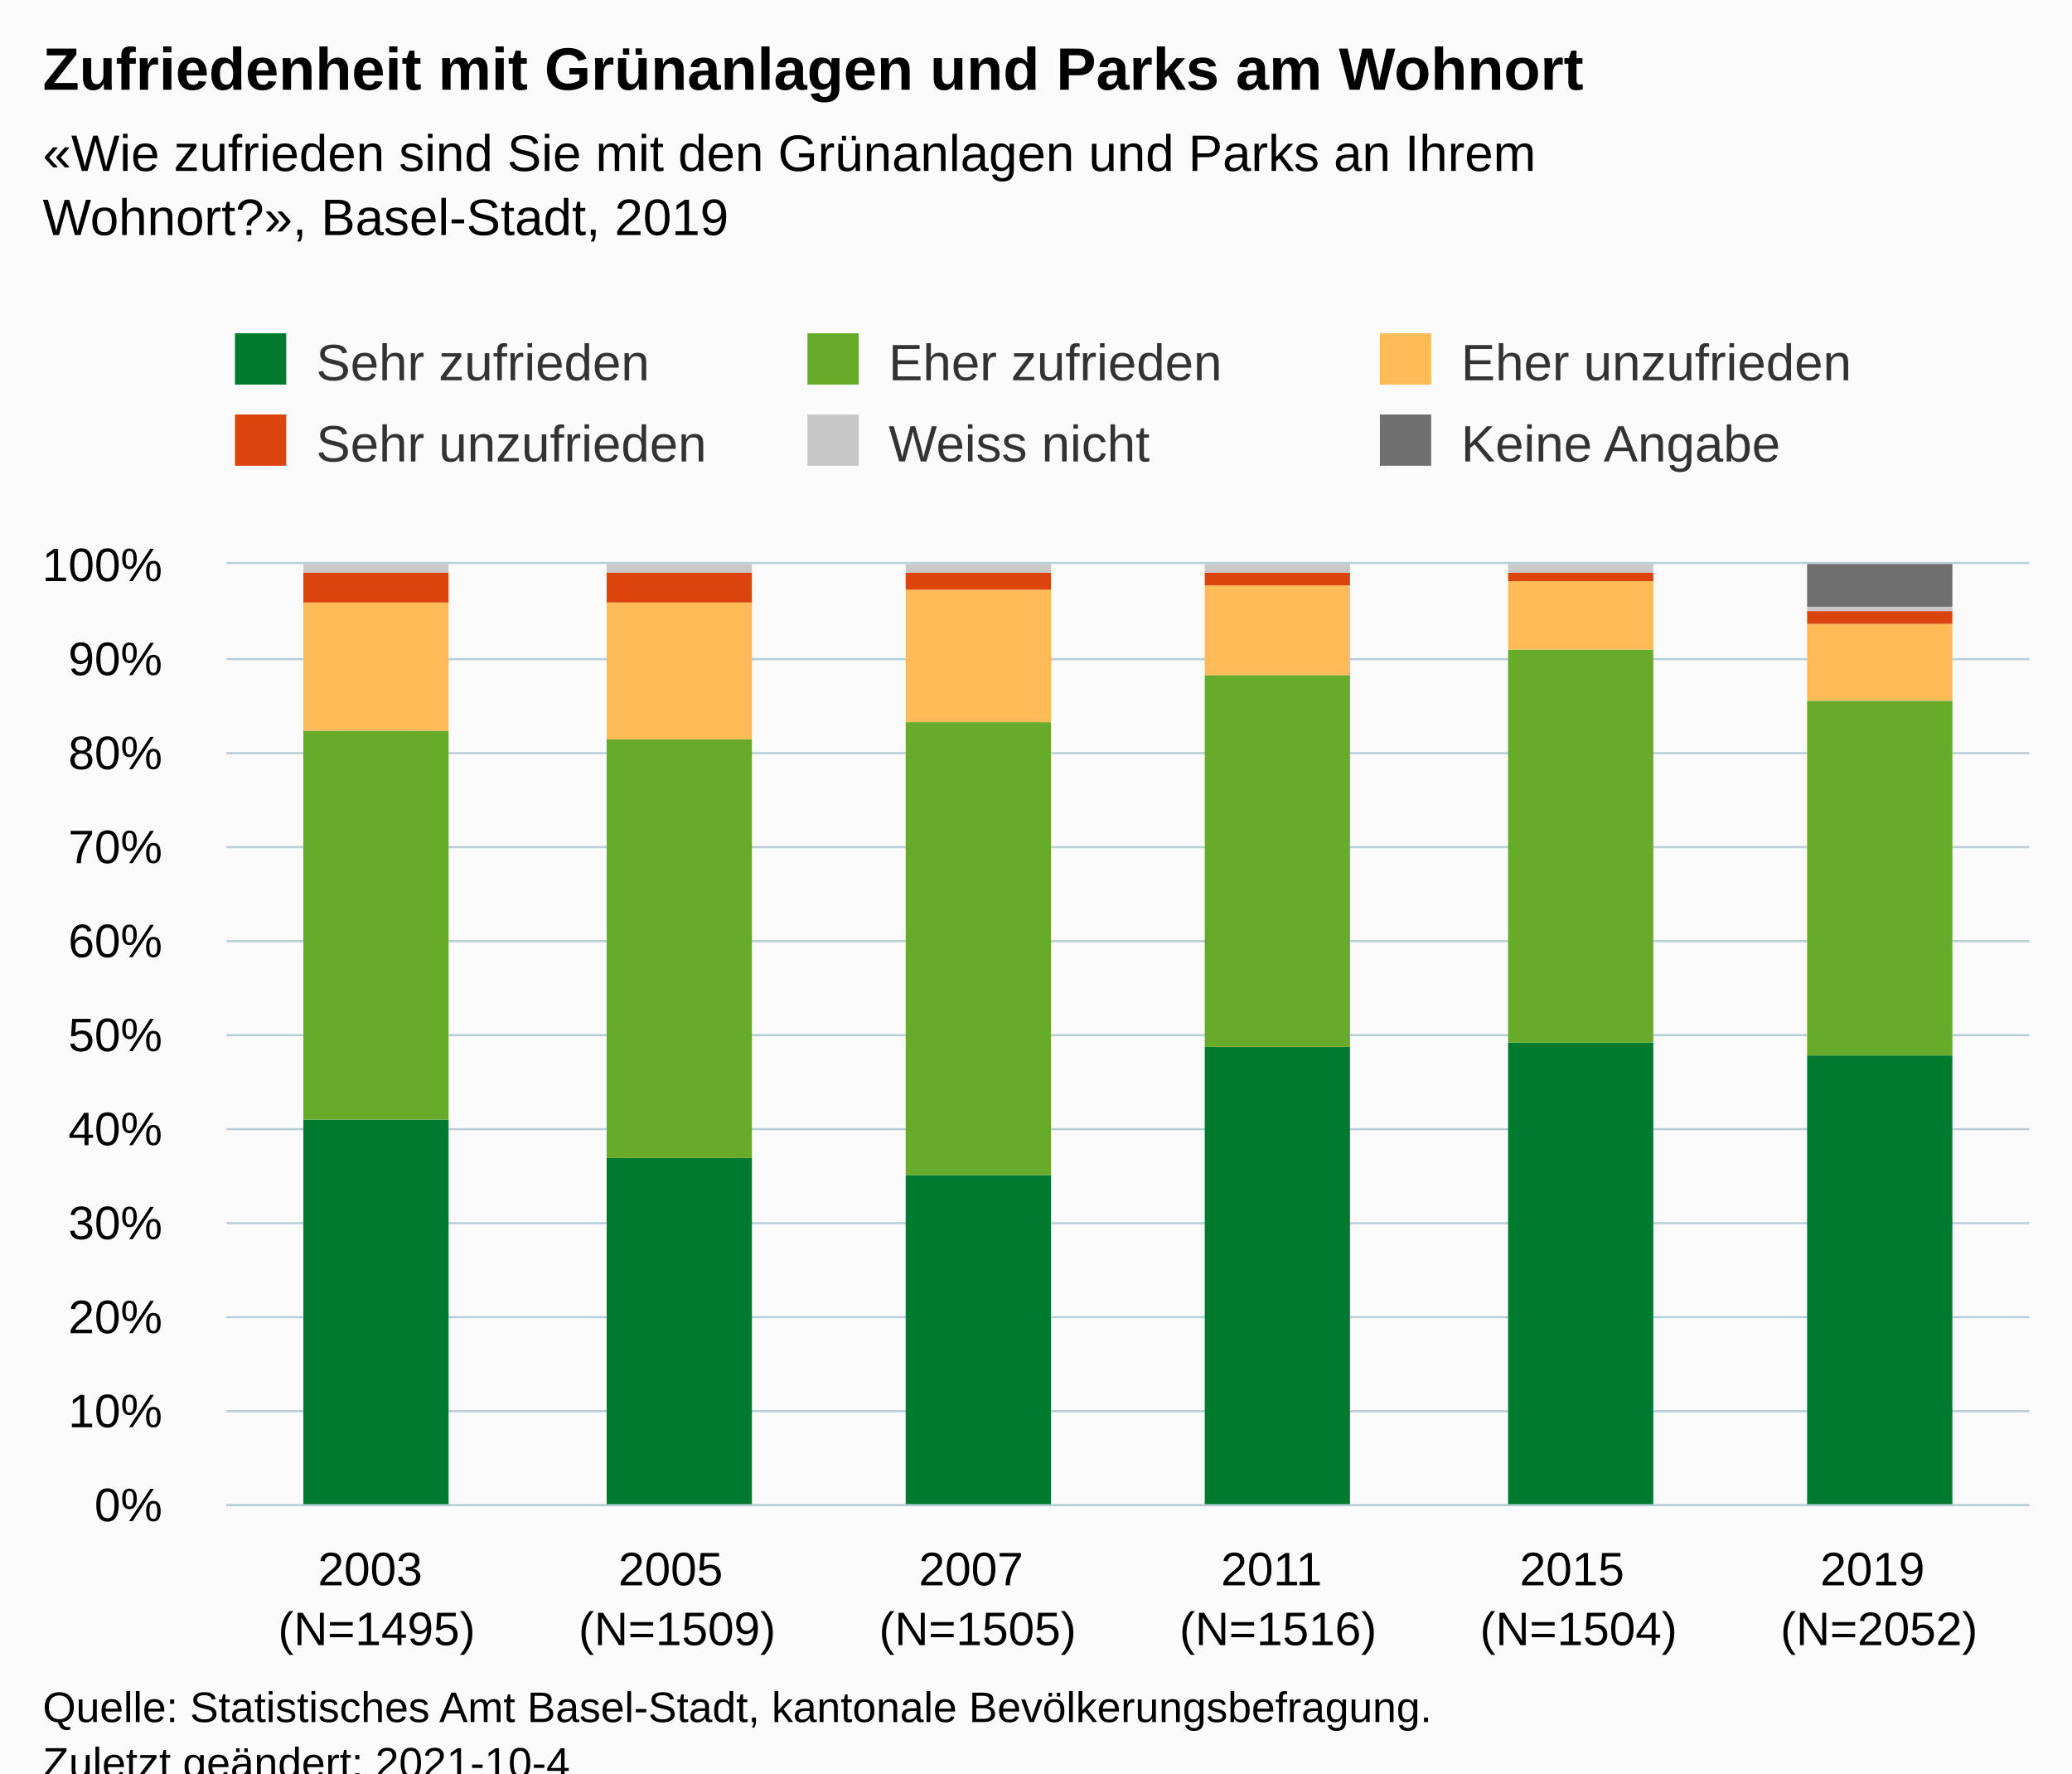
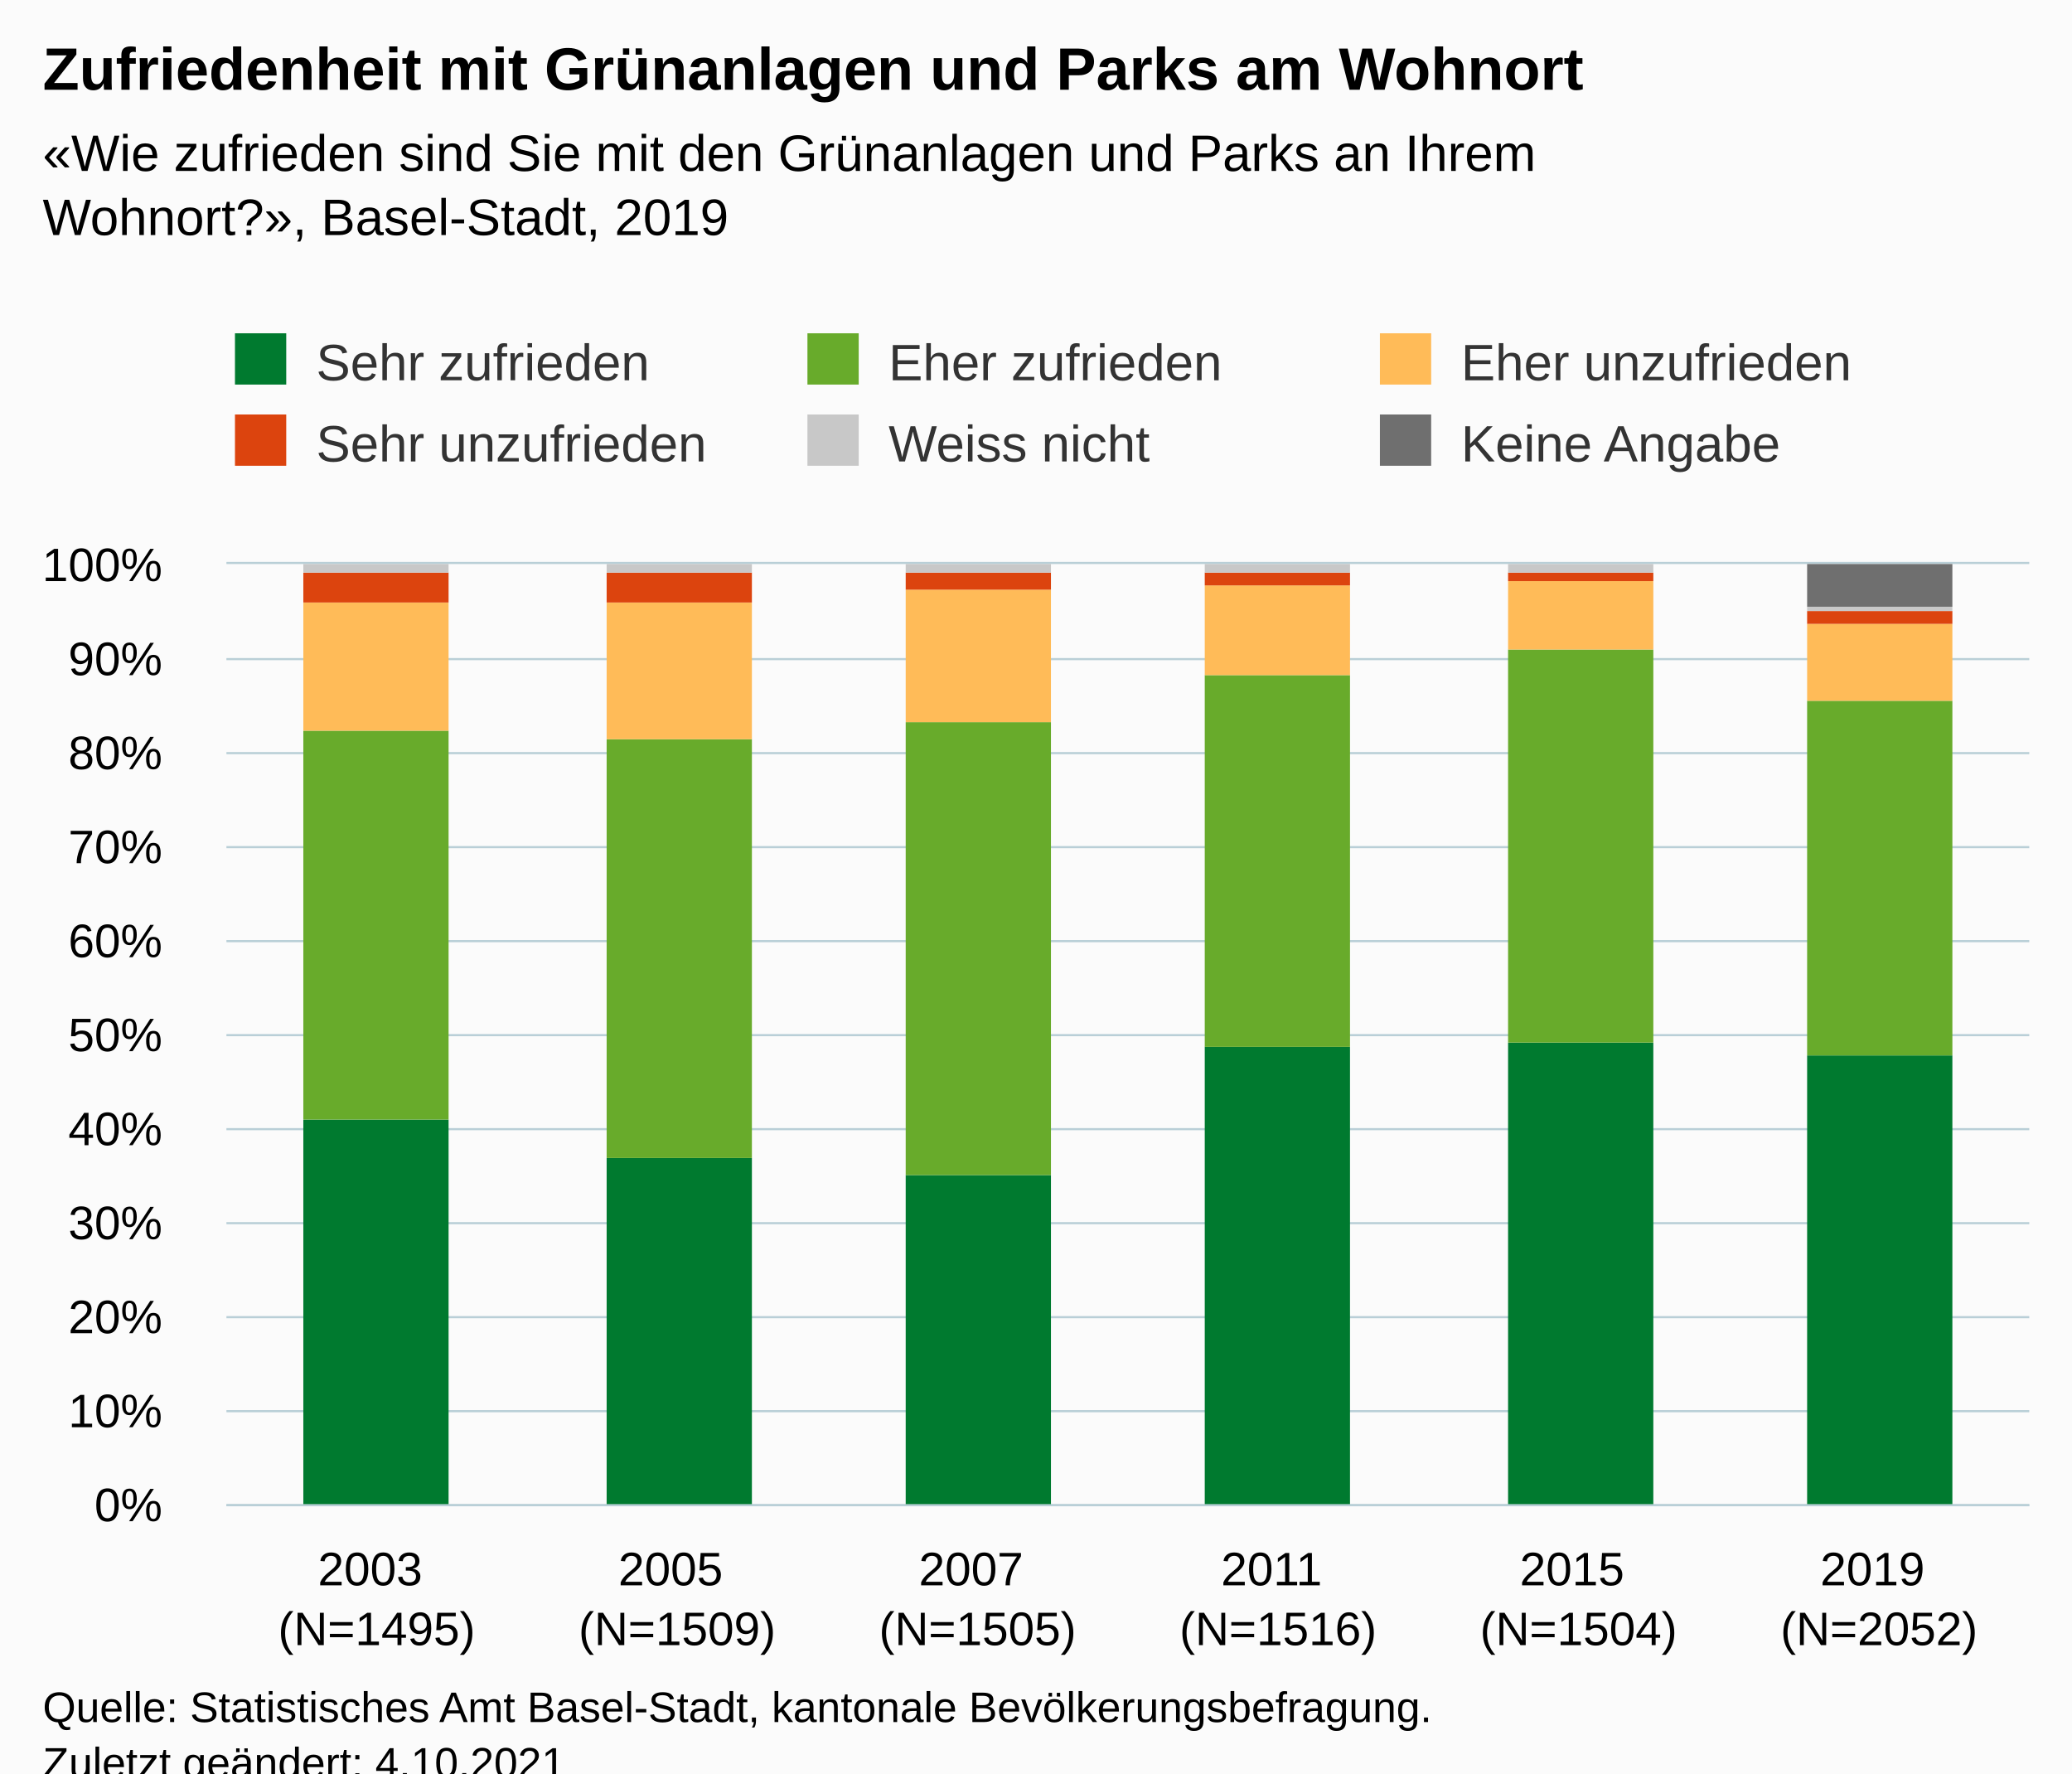
<svg xmlns="http://www.w3.org/2000/svg" version="1.1" class="highcharts-root" style="font-family:Arial;font-size:12px;" viewBox="0 0 485 415">
  <defs>
-     <clipPath id="highcharts-ozd8uvr-43-">
+     <clipPath id="highcharts-cfkm6ke-43-">
      <rect x="0" y="0" width="422" height="220" fill="none" />
    </clipPath>
-     <clipPath id="highcharts-ozd8uvr-50-">
+     <clipPath id="highcharts-cfkm6ke-50-">
      <rect x="0" y="0" width="422" height="220" fill="none" />
    </clipPath>
-     <clipPath id="highcharts-ozd8uvr-81-">
+     <clipPath id="highcharts-cfkm6ke-81-">
      <rect x="53" y="132" width="422" height="220" fill="none" />
    </clipPath>
  </defs>
  <rect fill="#fbfbfb" class="highcharts-background" x="0" y="0" width="485" height="428" rx="0" ry="0" />
  <rect fill="none" class="highcharts-plot-background" x="53" y="132" width="422" height="220" />
  <g class="highcharts-pane-group" data-z-index="0" />
  <g class="highcharts-grid highcharts-xaxis-grid" data-z-index="1">
    <path fill="none" data-z-index="1" class="highcharts-grid-line" d="M 122.5 132 L 122.5 352" opacity="1" />
    <path fill="none" data-z-index="1" class="highcharts-grid-line" d="M 193.5 132 L 193.5 352" opacity="1" />
    <path fill="none" data-z-index="1" class="highcharts-grid-line" d="M 263.5 132 L 263.5 352" opacity="1" />
    <path fill="none" data-z-index="1" class="highcharts-grid-line" d="M 333.5 132 L 333.5 352" opacity="1" />
    <path fill="none" data-z-index="1" class="highcharts-grid-line" d="M 404.5 132 L 404.5 352" opacity="1" />
    <path fill="none" data-z-index="1" class="highcharts-grid-line" d="M 474.5 132 L 474.5 352" opacity="1" />
    <path fill="none" data-z-index="1" class="highcharts-grid-line" d="M 52.5 132 L 52.5 352" opacity="1" />
  </g>
  <g class="highcharts-grid highcharts-yaxis-grid" data-z-index="1">
    <path fill="none" stroke="#B9CFD7" stroke-width="0.5" data-z-index="1" class="highcharts-grid-line" d="M 53 352.25 L 475 352.25" opacity="1" />
    <path fill="none" stroke="#B9CFD7" stroke-width="0.5" data-z-index="1" class="highcharts-grid-line" d="M 53 330.25 L 475 330.25" opacity="1" />
    <path fill="none" stroke="#B9CFD7" stroke-width="0.5" data-z-index="1" class="highcharts-grid-line" d="M 53 308.25 L 475 308.25" opacity="1" />
    <path fill="none" stroke="#B9CFD7" stroke-width="0.5" data-z-index="1" class="highcharts-grid-line" d="M 53 286.25 L 475 286.25" opacity="1" />
    <path fill="none" stroke="#B9CFD7" stroke-width="0.5" data-z-index="1" class="highcharts-grid-line" d="M 53 264.25 L 475 264.25" opacity="1" />
    <path fill="none" stroke="#B9CFD7" stroke-width="0.5" data-z-index="1" class="highcharts-grid-line" d="M 53 242.25 L 475 242.25" opacity="1" />
    <path fill="none" stroke="#B9CFD7" stroke-width="0.5" data-z-index="1" class="highcharts-grid-line" d="M 53 220.25 L 475 220.25" opacity="1" />
    <path fill="none" stroke="#B9CFD7" stroke-width="0.5" data-z-index="1" class="highcharts-grid-line" d="M 53 198.25 L 475 198.25" opacity="1" />
    <path fill="none" stroke="#B9CFD7" stroke-width="0.5" data-z-index="1" class="highcharts-grid-line" d="M 53 176.25 L 475 176.25" opacity="1" />
    <path fill="none" stroke="#B9CFD7" stroke-width="0.5" data-z-index="1" class="highcharts-grid-line" d="M 53 154.25 L 475 154.25" opacity="1" />
    <path fill="none" stroke="#B9CFD7" stroke-width="0.5" data-z-index="1" class="highcharts-grid-line" d="M 53 131.75 L 475 131.75" opacity="1" />
  </g>
  <rect fill="none" class="highcharts-plot-border" data-z-index="1" x="53" y="132" width="422" height="220" />
  <g class="highcharts-axis highcharts-xaxis" data-z-index="2">
    <path fill="none" class="highcharts-axis-line" stroke="#B9CFD7" stroke-width="0.5" data-z-index="7" d="M 53 352.25 L 475 352.25" />
  </g>
  <g class="highcharts-axis highcharts-yaxis" data-z-index="2">
    <path fill="none" class="highcharts-axis-line" data-z-index="7" d="M 53 132 L 53 352" />
  </g>
  <g class="highcharts-series-group" data-z-index="3">
-     <g class="highcharts-series highcharts-series-0 highcharts-column-series" data-z-index="0.1" opacity="1" transform="translate(53,132) scale(1 1)" clip-path="url(#highcharts-ozd8uvr-50-)">
+     <g class="highcharts-series highcharts-series-0 highcharts-column-series" data-z-index="0.1" opacity="1" transform="translate(53,132) scale(1 1)" clip-path="url(#highcharts-cfkm6ke-50-)">
      <rect x="18" y="130" width="34" height="91" fill="#007a2f" opacity="1" class="highcharts-point" />
      <rect x="89" y="139" width="34" height="82" fill="#007a2f" opacity="1" class="highcharts-point" />
      <rect x="159" y="143" width="34" height="78" fill="#007a2f" opacity="1" class="highcharts-point" />
      <rect x="229" y="113" width="34" height="108" fill="#007a2f" opacity="1" class="highcharts-point" />
      <rect x="300" y="112" width="34" height="109" fill="#007a2f" opacity="1" class="highcharts-point" />
      <rect x="370" y="115" width="34" height="106" fill="#007a2f" opacity="1" class="highcharts-point" />
    </g>
    <g class="highcharts-markers highcharts-series-0 highcharts-column-series" data-z-index="0.1" opacity="1" transform="translate(53,132) scale(1 1)" clip-path="none" />
-     <g class="highcharts-series highcharts-series-1 highcharts-column-series" data-z-index="0.1" opacity="1" transform="translate(53,132) scale(1 1)" clip-path="url(#highcharts-ozd8uvr-50-)">
+     <g class="highcharts-series highcharts-series-1 highcharts-column-series" data-z-index="0.1" opacity="1" transform="translate(53,132) scale(1 1)" clip-path="url(#highcharts-cfkm6ke-50-)">
      <rect x="18" y="39" width="34" height="91" fill="#68ab2b" opacity="1" class="highcharts-point" />
      <rect x="89" y="41" width="34" height="98" fill="#68ab2b" opacity="1" class="highcharts-point" />
      <rect x="159" y="37" width="34" height="106" fill="#68ab2b" opacity="1" class="highcharts-point" />
      <rect x="229" y="26" width="34" height="87" fill="#68ab2b" opacity="1" class="highcharts-point" />
      <rect x="300" y="20" width="34" height="92" fill="#68ab2b" opacity="1" class="highcharts-point" />
      <rect x="370" y="32" width="34" height="83" fill="#68ab2b" opacity="1" class="highcharts-point" />
    </g>
    <g class="highcharts-markers highcharts-series-1 highcharts-column-series" data-z-index="0.1" opacity="1" transform="translate(53,132) scale(1 1)" clip-path="none" />
-     <g class="highcharts-series highcharts-series-2 highcharts-column-series" data-z-index="0.1" opacity="1" transform="translate(53,132) scale(1 1)" clip-path="url(#highcharts-ozd8uvr-50-)">
+     <g class="highcharts-series highcharts-series-2 highcharts-column-series" data-z-index="0.1" opacity="1" transform="translate(53,132) scale(1 1)" clip-path="url(#highcharts-cfkm6ke-50-)">
      <rect x="18" y="9" width="34" height="30" fill="#ffbb58" opacity="1" class="highcharts-point" />
      <rect x="89" y="9" width="34" height="32" fill="#ffbb58" opacity="1" class="highcharts-point" />
      <rect x="159" y="6" width="34" height="31" fill="#ffbb58" opacity="1" class="highcharts-point" />
      <rect x="229" y="5" width="34" height="21" fill="#ffbb58" opacity="1" class="highcharts-point" />
      <rect x="300" y="4" width="34" height="16" fill="#ffbb58" opacity="1" class="highcharts-point" />
      <rect x="370" y="14" width="34" height="18" fill="#ffbb58" opacity="1" class="highcharts-point" />
    </g>
    <g class="highcharts-markers highcharts-series-2 highcharts-column-series" data-z-index="0.1" opacity="1" transform="translate(53,132) scale(1 1)" clip-path="none" />
-     <g class="highcharts-series highcharts-series-3 highcharts-column-series" data-z-index="0.1" opacity="1" transform="translate(53,132) scale(1 1)" clip-path="url(#highcharts-ozd8uvr-50-)">
+     <g class="highcharts-series highcharts-series-3 highcharts-column-series" data-z-index="0.1" opacity="1" transform="translate(53,132) scale(1 1)" clip-path="url(#highcharts-cfkm6ke-50-)">
      <rect x="18" y="2" width="34" height="7" fill="#dc440e" opacity="1" class="highcharts-point" />
      <rect x="89" y="2" width="34" height="7" fill="#dc440e" opacity="1" class="highcharts-point" />
      <rect x="159" y="2" width="34" height="4" fill="#dc440e" opacity="1" class="highcharts-point" />
      <rect x="229" y="2" width="34" height="3" fill="#dc440e" opacity="1" class="highcharts-point" />
      <rect x="300" y="2" width="34" height="2" fill="#dc440e" opacity="1" class="highcharts-point" />
      <rect x="370" y="11" width="34" height="3" fill="#dc440e" opacity="1" class="highcharts-point" />
    </g>
    <g class="highcharts-markers highcharts-series-3 highcharts-column-series" data-z-index="0.1" opacity="1" transform="translate(53,132) scale(1 1)" clip-path="none" />
-     <g class="highcharts-series highcharts-series-4 highcharts-column-series" data-z-index="0.1" opacity="1" transform="translate(53,132) scale(1 1)" clip-path="url(#highcharts-ozd8uvr-50-)">
+     <g class="highcharts-series highcharts-series-4 highcharts-column-series" data-z-index="0.1" opacity="1" transform="translate(53,132) scale(1 1)" clip-path="url(#highcharts-cfkm6ke-50-)">
      <rect x="18" y="0" width="34" height="2" fill="#C8C8C8" opacity="1" class="highcharts-point" />
      <rect x="89" y="0" width="34" height="2" fill="#C8C8C8" opacity="1" class="highcharts-point" />
      <rect x="159" y="0" width="34" height="2" fill="#C8C8C8" opacity="1" class="highcharts-point" />
      <rect x="229" y="0" width="34" height="2" fill="#C8C8C8" opacity="1" class="highcharts-point" />
      <rect x="300" y="0" width="34" height="2" fill="#C8C8C8" opacity="1" class="highcharts-point" />
      <rect x="370" y="10" width="34" height="1" fill="#C8C8C8" opacity="1" class="highcharts-point" />
    </g>
    <g class="highcharts-markers highcharts-series-4 highcharts-column-series" data-z-index="0.1" opacity="1" transform="translate(53,132) scale(1 1)" clip-path="none" />
-     <g class="highcharts-series highcharts-series-5 highcharts-column-series" data-z-index="0.1" opacity="1" transform="translate(53,132) scale(1 1)" clip-path="url(#highcharts-ozd8uvr-50-)">
+     <g class="highcharts-series highcharts-series-5 highcharts-column-series" data-z-index="0.1" opacity="1" transform="translate(53,132) scale(1 1)" clip-path="url(#highcharts-cfkm6ke-50-)">
      <rect x="18" y="1" width="34" height="0" fill="#6F6F6F" opacity="1" class="highcharts-point" />
      <rect x="89" y="1" width="34" height="0" fill="#6F6F6F" opacity="1" class="highcharts-point" />
      <rect x="159" y="1" width="34" height="0" fill="#6F6F6F" opacity="1" class="highcharts-point" />
      <rect x="229" y="1" width="34" height="0" fill="#6F6F6F" opacity="1" class="highcharts-point" />
      <rect x="300" y="1" width="34" height="0" fill="#6F6F6F" opacity="1" class="highcharts-point" />
      <rect x="370" y="0" width="34" height="10" fill="#6F6F6F" opacity="1" class="highcharts-point" />
    </g>
    <g class="highcharts-markers highcharts-series-5 highcharts-column-series" data-z-index="0.1" opacity="1" transform="translate(53,132) scale(1 1)" clip-path="none" />
  </g>
  <text x="10" text-anchor="start" class="highcharts-title" data-z-index="4" style="color:#000000;font-size:14px;font-weight:bold;fill:#000000;" y="21">
    <tspan>Zufriedenheit mit Grünanlagen und Parks am Wohnort</tspan>
  </text>
  <text x="10" text-anchor="start" class="highcharts-subtitle" data-z-index="4" style="color:#000000;font-size:12px;fill:#000000;" y="40">
    <tspan>«Wie zufrieden sind Sie mit den Grünanlagen und Parks an Ihrem</tspan>
    <tspan dy="15" x="10">Wohnort?», Basel-Stadt, 2019</tspan>
  </text>
  <text x="10" text-anchor="start" class="highcharts-caption" data-z-index="4" style="color:#666666;fill:#666666;" y="400" />
  <g class="highcharts-legend" data-z-index="7" transform="translate(45,71)">
    <rect fill="none" class="highcharts-legend-box" rx="0" ry="0" x="0" y="0" width="398" height="49" visibility="visible" />
    <g data-z-index="1">
      <g>
        <g class="highcharts-legend-item highcharts-column-series highcharts-color-undefined highcharts-series-0" data-z-index="1" transform="translate(8,3)">
          <text x="21" style="color:#333333;cursor:pointer;font-size:12px;font-weight:normal;fill:#333333;" text-anchor="start" data-z-index="2" y="15">
            <tspan>Sehr zufrieden</tspan>
          </text>
          <rect x="2" y="4" width="12" height="12" fill="#007a2f" class="highcharts-point" data-z-index="3" />
        </g>
        <g class="highcharts-legend-item highcharts-column-series highcharts-color-undefined highcharts-series-1" data-z-index="1" transform="translate(142,3)">
          <text x="21" y="15" style="color:#333333;cursor:pointer;font-size:12px;font-weight:normal;fill:#333333;" text-anchor="start" data-z-index="2">
            <tspan>Eher zufrieden</tspan>
          </text>
          <rect x="2" y="4" width="12" height="12" fill="#68ab2b" class="highcharts-point" data-z-index="3" />
        </g>
        <g class="highcharts-legend-item highcharts-column-series highcharts-color-undefined highcharts-series-2" data-z-index="1" transform="translate(276,3)">
          <text x="21" y="15" style="color:#333333;cursor:pointer;font-size:12px;font-weight:normal;fill:#333333;" text-anchor="start" data-z-index="2">
            <tspan>Eher unzufrieden</tspan>
          </text>
          <rect x="2" y="4" width="12" height="12" fill="#ffbb58" class="highcharts-point" data-z-index="3" />
        </g>
        <g class="highcharts-legend-item highcharts-column-series highcharts-color-undefined highcharts-series-3" data-z-index="1" transform="translate(8,22)">
          <text x="21" y="15" style="color:#333333;cursor:pointer;font-size:12px;font-weight:normal;fill:#333333;" text-anchor="start" data-z-index="2">
            <tspan>Sehr unzufrieden</tspan>
          </text>
          <rect x="2" y="4" width="12" height="12" fill="#dc440e" class="highcharts-point" data-z-index="3" />
        </g>
        <g class="highcharts-legend-item highcharts-column-series highcharts-color-undefined highcharts-series-4" data-z-index="1" transform="translate(142,22)">
          <text x="21" y="15" style="color:#333333;cursor:pointer;font-size:12px;font-weight:normal;fill:#333333;" text-anchor="start" data-z-index="2">
            <tspan>Weiss nicht</tspan>
          </text>
          <rect x="2" y="4" width="12" height="12" fill="#C8C8C8" class="highcharts-point" data-z-index="3" />
        </g>
        <g class="highcharts-legend-item highcharts-column-series highcharts-color-undefined highcharts-series-5" data-z-index="1" transform="translate(276,22)">
          <text x="21" y="15" style="color:#333333;cursor:pointer;font-size:12px;font-weight:normal;fill:#333333;" text-anchor="start" data-z-index="2">
            <tspan>Keine Angabe</tspan>
          </text>
          <rect x="2" y="4" width="12" height="12" fill="#6F6F6F" class="highcharts-point" data-z-index="3" />
        </g>
      </g>
    </g>
  </g>
  <g class="highcharts-axis-labels highcharts-xaxis-labels" data-z-index="7">
    <text x="88.167" style="color:#000000;cursor:default;font-size:11px;white-space:nowrap;fill:#000000;" text-anchor="middle" transform="translate(0,0)" y="371" opacity="1">
      <tspan>2003</tspan>
      <tspan x="88.167" dy="14">(N=1495)</tspan>
    </text>
    <text x="158.5" style="color:#000000;cursor:default;font-size:11px;white-space:nowrap;fill:#000000;" text-anchor="middle" transform="translate(0,0)" y="371" opacity="1">
      <tspan>2005</tspan>
      <tspan x="158.5" dy="14">(N=1509)</tspan>
    </text>
    <text x="228.833" style="color:#000000;cursor:default;font-size:11px;white-space:nowrap;fill:#000000;" text-anchor="middle" transform="translate(0,0)" y="371" opacity="1">
      <tspan>2007</tspan>
      <tspan x="228.833" dy="14">(N=1505)</tspan>
    </text>
    <text x="299.167" style="color:#000000;cursor:default;font-size:11px;white-space:nowrap;fill:#000000;" text-anchor="middle" transform="translate(0,0)" y="371" opacity="1">
      <tspan>2011</tspan>
      <tspan x="299.167" dy="14">(N=1516)</tspan>
    </text>
    <text x="369.5" style="color:#000000;cursor:default;font-size:11px;white-space:nowrap;fill:#000000;" text-anchor="middle" transform="translate(0,0)" y="371" opacity="1">
      <tspan>2015</tspan>
      <tspan x="369.5" dy="14">(N=1504)</tspan>
    </text>
    <text x="439.833" style="color:#000000;cursor:default;font-size:11px;white-space:nowrap;fill:#000000;" text-anchor="middle" transform="translate(0,0)" y="371" opacity="1">
      <tspan>2019</tspan>
      <tspan x="439.833" dy="14">(N=2052)</tspan>
    </text>
  </g>
  <g class="highcharts-axis-labels highcharts-yaxis-labels" data-z-index="7">
    <text x="38" style="color:#000000;cursor:default;font-size:11px;white-space:nowrap;fill:#000000;" text-anchor="end" transform="translate(0,0)" y="356" opacity="1">0%</text>
    <text x="38" style="color:#000000;cursor:default;font-size:11px;white-space:nowrap;fill:#000000;" text-anchor="end" transform="translate(0,0)" y="334" opacity="1">10%</text>
    <text x="38" style="color:#000000;cursor:default;font-size:11px;white-space:nowrap;fill:#000000;" text-anchor="end" transform="translate(0,0)" y="312" opacity="1">20%</text>
    <text x="38" style="color:#000000;cursor:default;font-size:11px;white-space:nowrap;fill:#000000;" text-anchor="end" transform="translate(0,0)" y="290" opacity="1">30%</text>
    <text x="38" style="color:#000000;cursor:default;font-size:11px;white-space:nowrap;fill:#000000;" text-anchor="end" transform="translate(0,0)" y="268" opacity="1">40%</text>
    <text x="38" style="color:#000000;cursor:default;font-size:11px;white-space:nowrap;fill:#000000;" text-anchor="end" transform="translate(0,0)" y="246" opacity="1">50%</text>
    <text x="38" style="color:#000000;cursor:default;font-size:11px;white-space:nowrap;fill:#000000;" text-anchor="end" transform="translate(0,0)" y="224" opacity="1">60%</text>
    <text x="38" style="color:#000000;cursor:default;font-size:11px;white-space:nowrap;fill:#000000;" text-anchor="end" transform="translate(0,0)" y="202" opacity="1">70%</text>
    <text x="38" style="color:#000000;cursor:default;font-size:11px;white-space:nowrap;fill:#000000;" text-anchor="end" transform="translate(0,0)" y="180" opacity="1">80%</text>
    <text x="38" style="color:#000000;cursor:default;font-size:11px;white-space:nowrap;fill:#000000;" text-anchor="end" transform="translate(0,0)" y="158" opacity="1">90%</text>
    <text x="38" style="color:#000000;cursor:default;font-size:11px;white-space:nowrap;fill:#000000;" text-anchor="end" transform="translate(0,0)" y="136" opacity="1">100%</text>
  </g>
  <text x="10" class="highcharts-credits" text-anchor="start" data-z-index="8" style="cursor:default;color:#000000;font-size:10px;fill:#000000;" y="403">
    <tspan>Quelle: Statistisches Amt Basel-Stadt, kantonale Bevölkerungsbefragung.</tspan>
-     <tspan x="10" dy="13">Zuletzt geändert: 2021-10-4</tspan>
+     <tspan x="10" dy="13">Zuletzt geändert: 4.10.2021</tspan>
  </text>
-   <g class="highcharts-control-points" data-z-index="99" clip-path="url(#highcharts-ozd8uvr-81-)" />
+   <g class="highcharts-control-points" data-z-index="99" clip-path="url(#highcharts-cfkm6ke-81-)" />
</svg>
